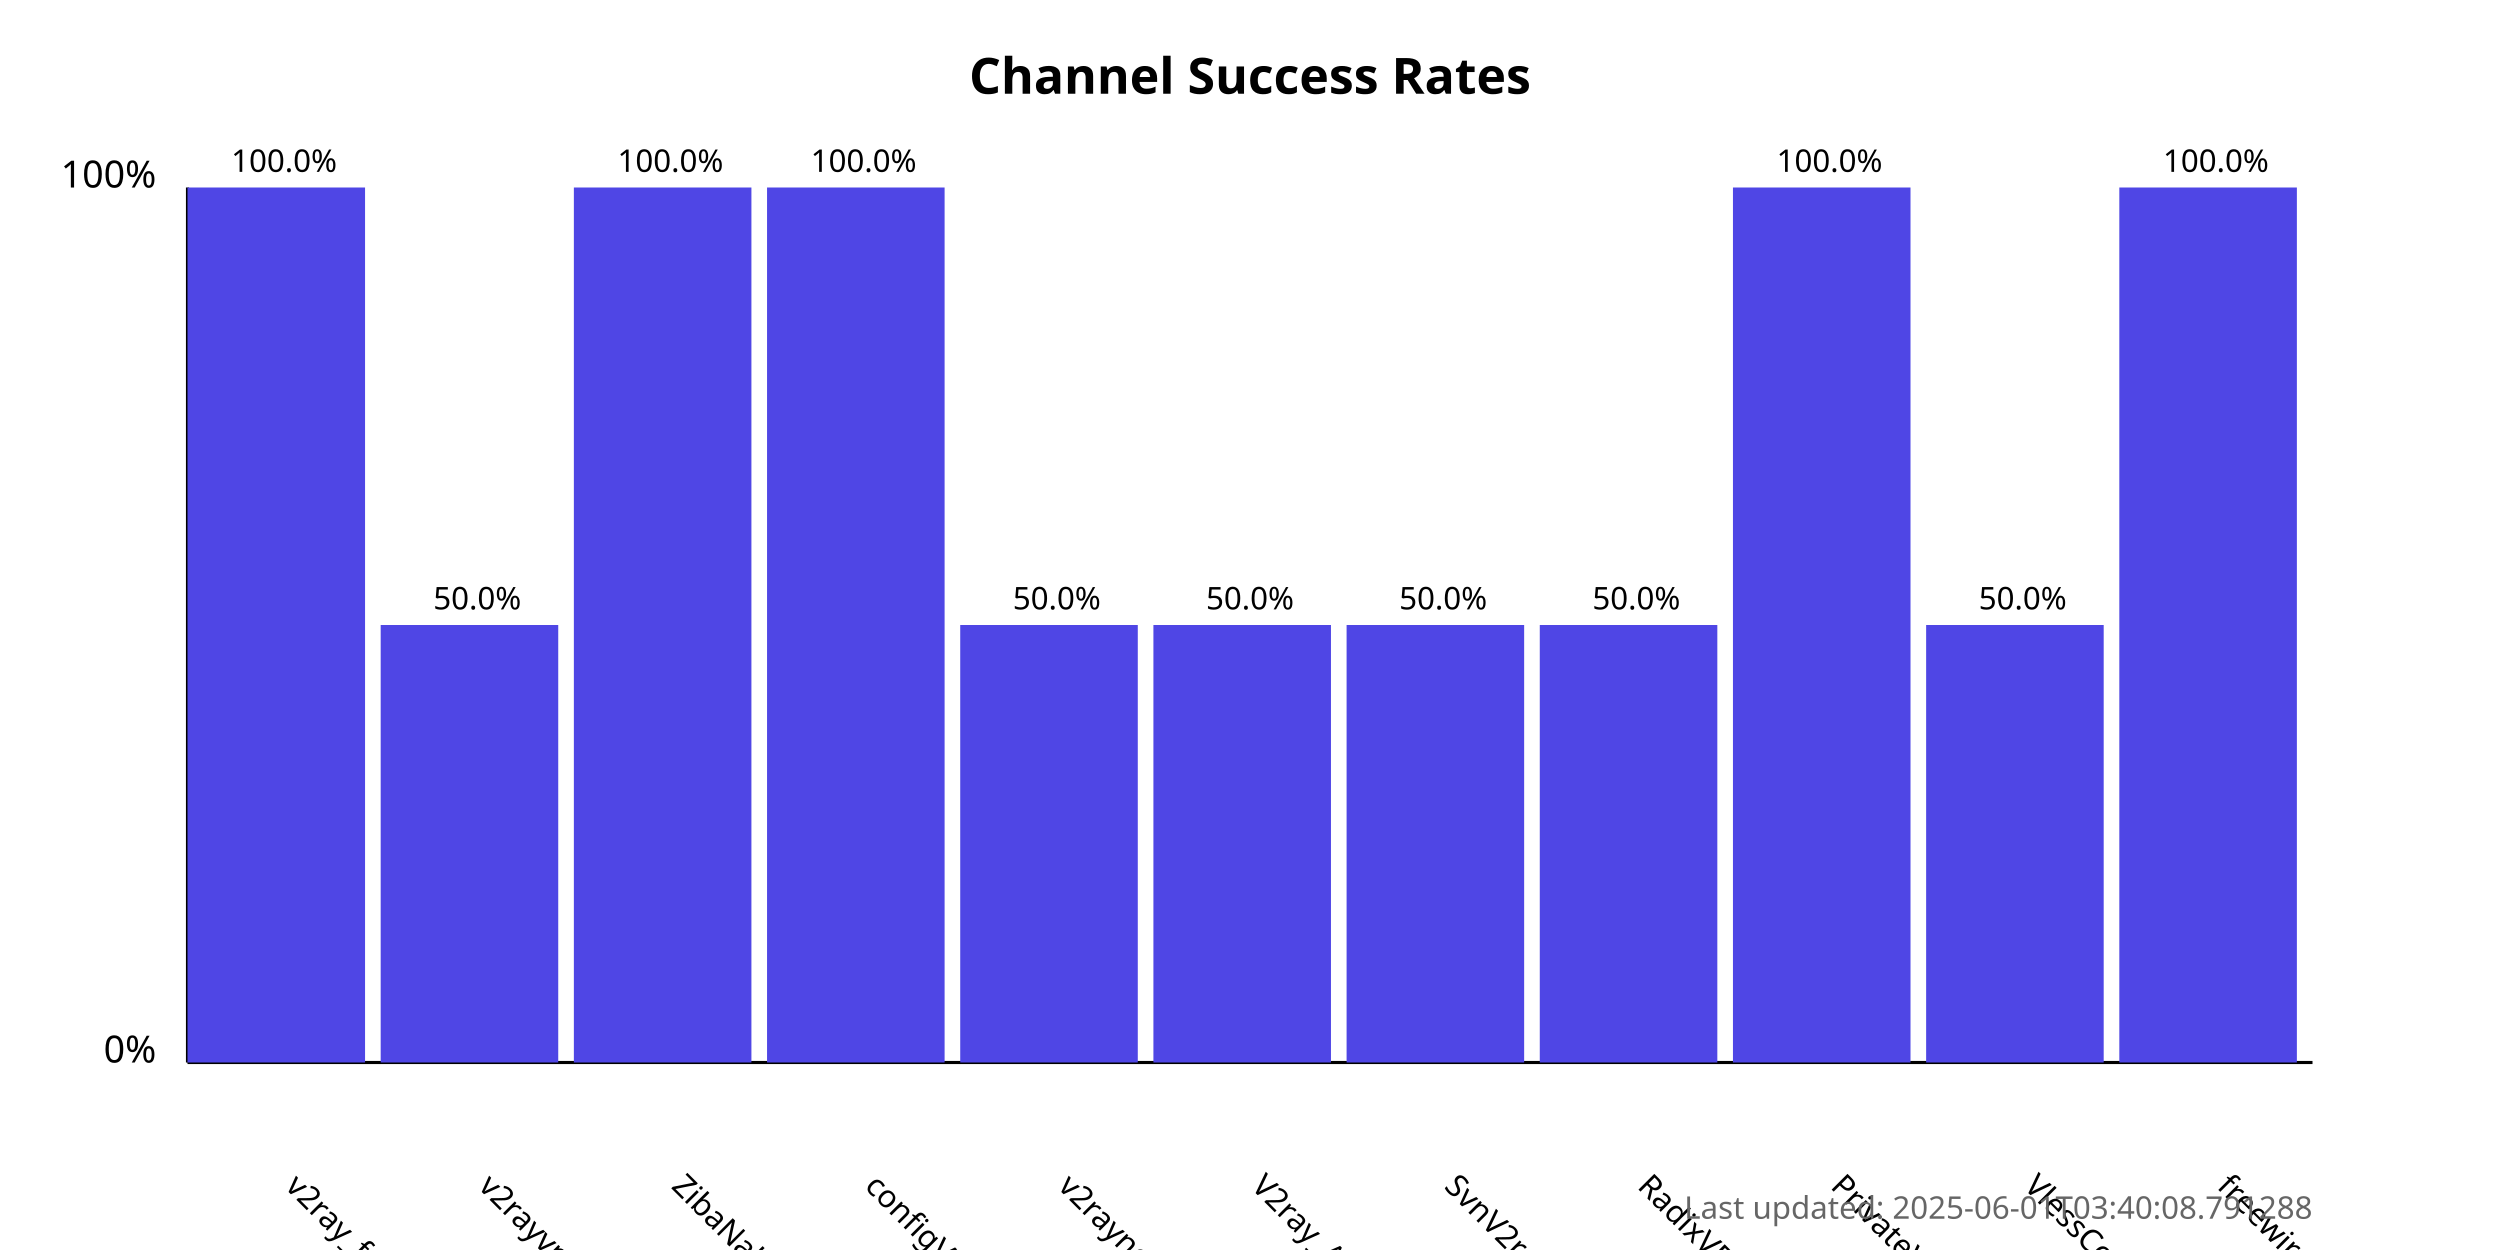
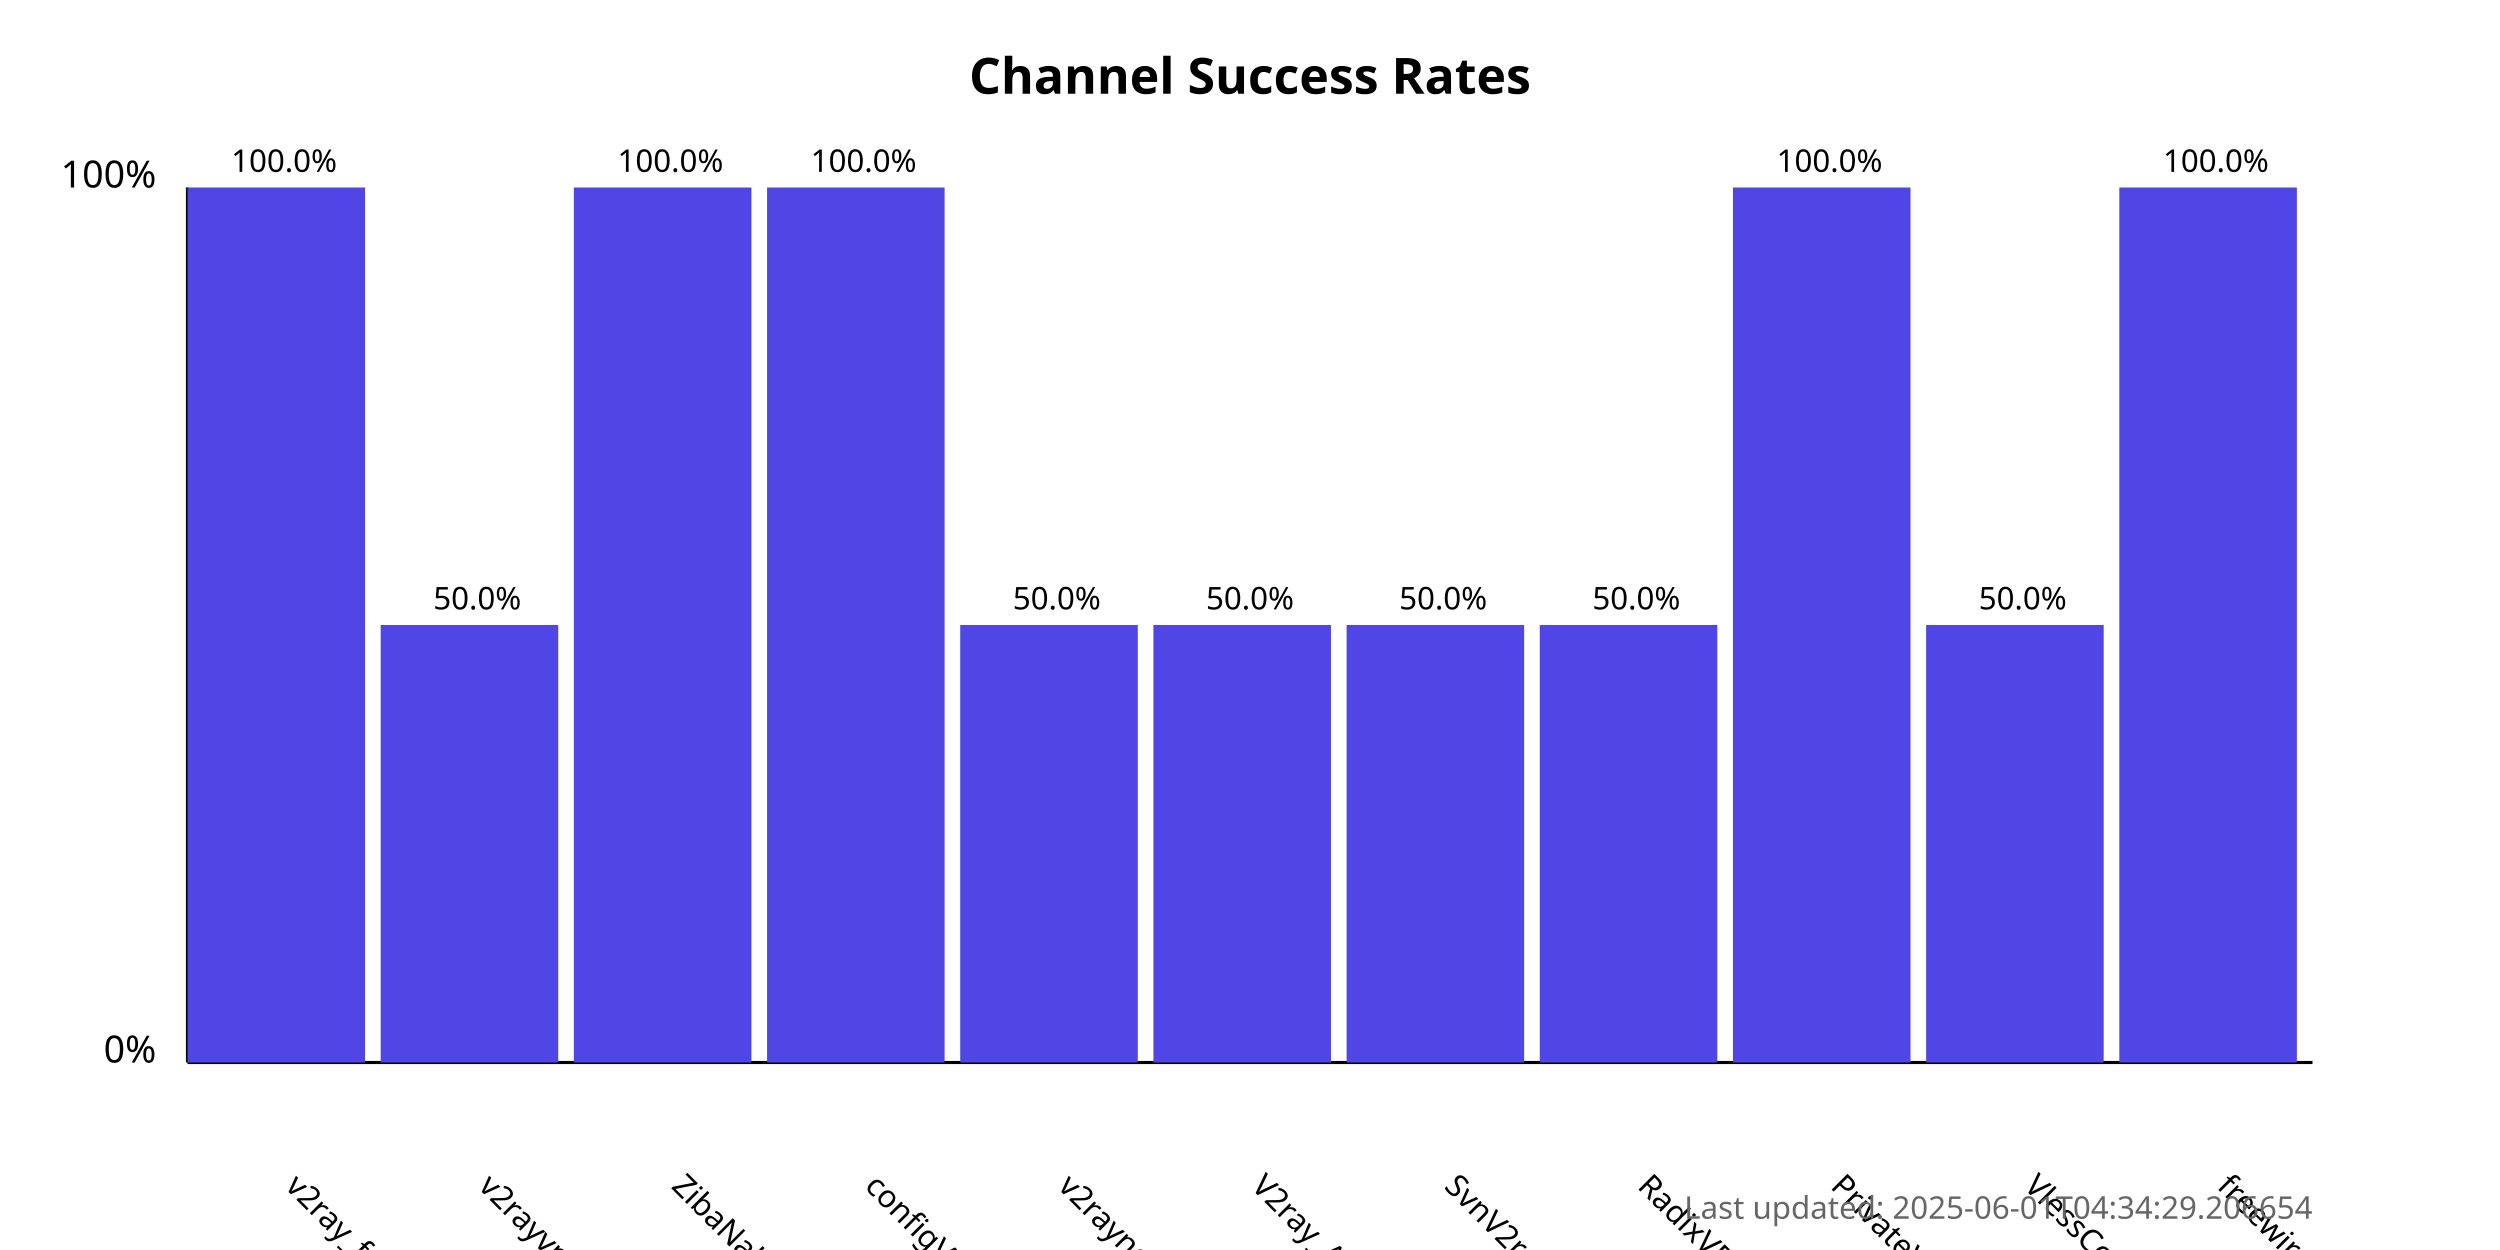
<svg xmlns="http://www.w3.org/2000/svg" width="800" height="400">
  <style>
            .chart-title { font: bold 16px sans-serif; }
            .axis-label { font: 12px sans-serif; }
            .tick-label { font: 10px sans-serif; }
            .bar { fill: #4f46e5; }
            .bar:hover { fill: #6366f1; }
            .timestamp { font: 10px sans-serif; fill: #666; }
        </style>
  <text x="400.0" y="30" text-anchor="middle" class="chart-title">
            Channel Success Rates
        </text>
  <line x1="60" y1="340" x2="60" y2="60" stroke="black" stroke-width="1" />
  <line x1="60" y1="340" x2="740" y2="340" stroke="black" stroke-width="1" />
  <text x="50" y="340" text-anchor="end" class="axis-label">0%</text>
  <text x="50" y="60" text-anchor="end" class="axis-label">100%</text>
  <g>
    <rect x="60" y="60.0" width="56.818" height="280.0" class="bar" />
    <text x="90.909" y="380" transform="rotate(45, 90.90909, 380)" text-anchor="start" class="tick-label">
                v2ray_free_conf
            </text>
    <text x="90.909" y="55.0" text-anchor="middle" class="tick-label">
                100.0%
            </text>
  </g>
  <g>
    <rect x="121.818" y="200.0" width="56.818" height="140.0" class="bar" />
    <text x="152.727" y="380" transform="rotate(45, 152.7273, 380)" text-anchor="start" class="tick-label">
                v2rayvpno
            </text>
    <text x="152.727" y="195.0" text-anchor="middle" class="tick-label">
                50.0%
            </text>
  </g>
  <g>
    <rect x="183.636" y="60.0" width="56.818" height="280.0" class="bar" />
    <text x="214.545" y="380" transform="rotate(45, 214.5455, 380)" text-anchor="start" class="tick-label">
                ZibaNabz
            </text>
    <text x="214.545" y="55.0" text-anchor="middle" class="tick-label">
                100.0%
            </text>
  </g>
  <g>
    <rect x="245.455" y="60.0" width="56.818" height="280.0" class="bar" />
    <text x="276.364" y="380" transform="rotate(45, 276.3636, 380)" text-anchor="start" class="tick-label">
                configV2rayForFree
            </text>
    <text x="276.364" y="55.0" text-anchor="middle" class="tick-label">
                100.0%
            </text>
  </g>
  <g>
    <rect x="307.273" y="200.0" width="56.818" height="140.0" class="bar" />
    <text x="338.182" y="380" transform="rotate(45, 338.1818, 380)" text-anchor="start" class="tick-label">
                v2rayngvpn
            </text>
    <text x="338.182" y="195.0" text-anchor="middle" class="tick-label">
                50.0%
            </text>
  </g>
  <g>
    <rect x="369.091" y="200.0" width="56.818" height="140.0" class="bar" />
    <text x="400.0" y="380" transform="rotate(45, 400.0, 380)" text-anchor="start" class="tick-label">
                V2ray_Alpha
            </text>
    <text x="400.0" y="195.0" text-anchor="middle" class="tick-label">
                50.0%
            </text>
  </g>
  <g>
    <rect x="430.909" y="200.0" width="56.818" height="140.0" class="bar" />
    <text x="461.818" y="380" transform="rotate(45, 461.8182, 380)" text-anchor="start" class="tick-label">
                SvnV2ray
            </text>
    <text x="461.818" y="195.0" text-anchor="middle" class="tick-label">
                50.0%
            </text>
  </g>
  <g>
    <rect x="492.727" y="200.0" width="56.818" height="140.0" class="bar" />
    <text x="523.636" y="380" transform="rotate(45, 523.6364, 380)" text-anchor="start" class="tick-label">
                RadixVPN
            </text>
    <text x="523.636" y="195.0" text-anchor="middle" class="tick-label">
                50.0%
            </text>
  </g>
  <g>
    <rect x="554.545" y="60.0" width="56.818" height="280.0" class="bar" />
    <text x="585.455" y="380" transform="rotate(45, 585.4545, 380)" text-anchor="start" class="tick-label">
                PrivateVPNs
            </text>
    <text x="585.455" y="55.0" text-anchor="middle" class="tick-label">
                100.0%
            </text>
  </g>
  <g>
    <rect x="616.364" y="200.0" width="56.818" height="140.0" class="bar" />
    <text x="647.273" y="380" transform="rotate(45, 647.2727, 380)" text-anchor="start" class="tick-label">
                VlessConfig
            </text>
    <text x="647.273" y="195.0" text-anchor="middle" class="tick-label">
                50.0%
            </text>
  </g>
  <g>
    <rect x="678.182" y="60.0" width="56.818" height="280.0" class="bar" />
    <text x="709.091" y="380" transform="rotate(45, 709.0909, 380)" text-anchor="start" class="tick-label">
                freewireguard
            </text>
    <text x="709.091" y="55.0" text-anchor="middle" class="tick-label">
                100.0%
            </text>
  </g>
  <text x="740" y="390" text-anchor="end" class="timestamp">
-             Last updated: 2025-06-01T03:40:08.791288
+             Last updated: 2025-06-01T04:34:29.206654
        </text>
</svg>
